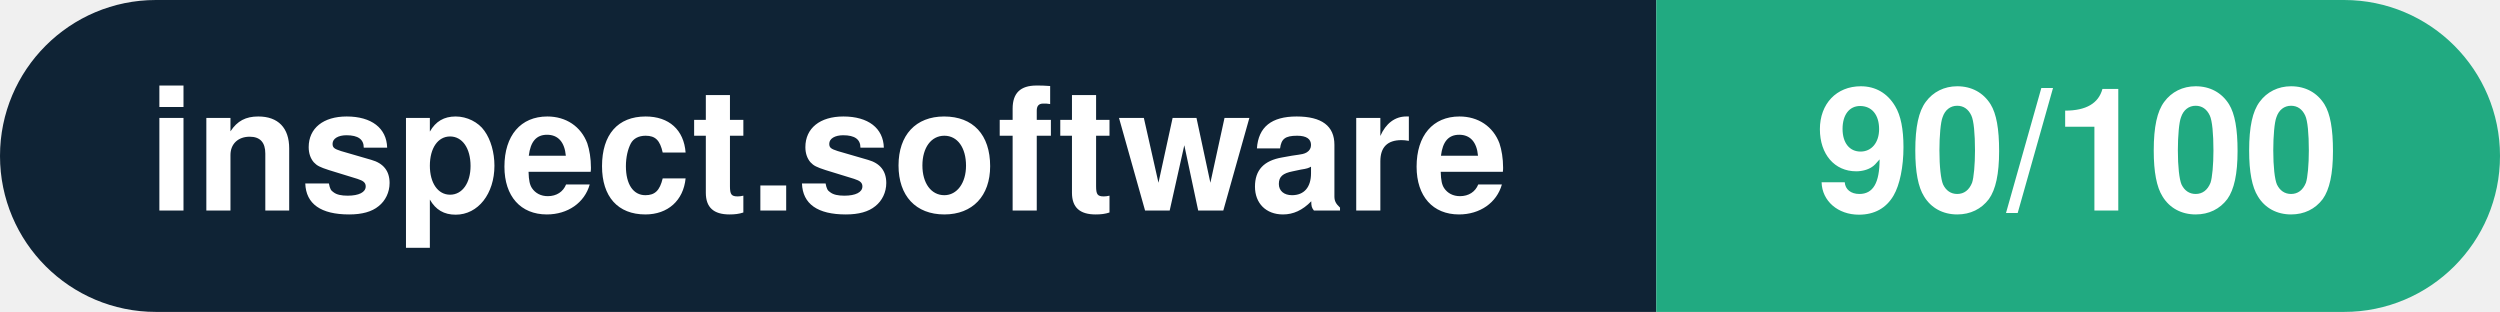
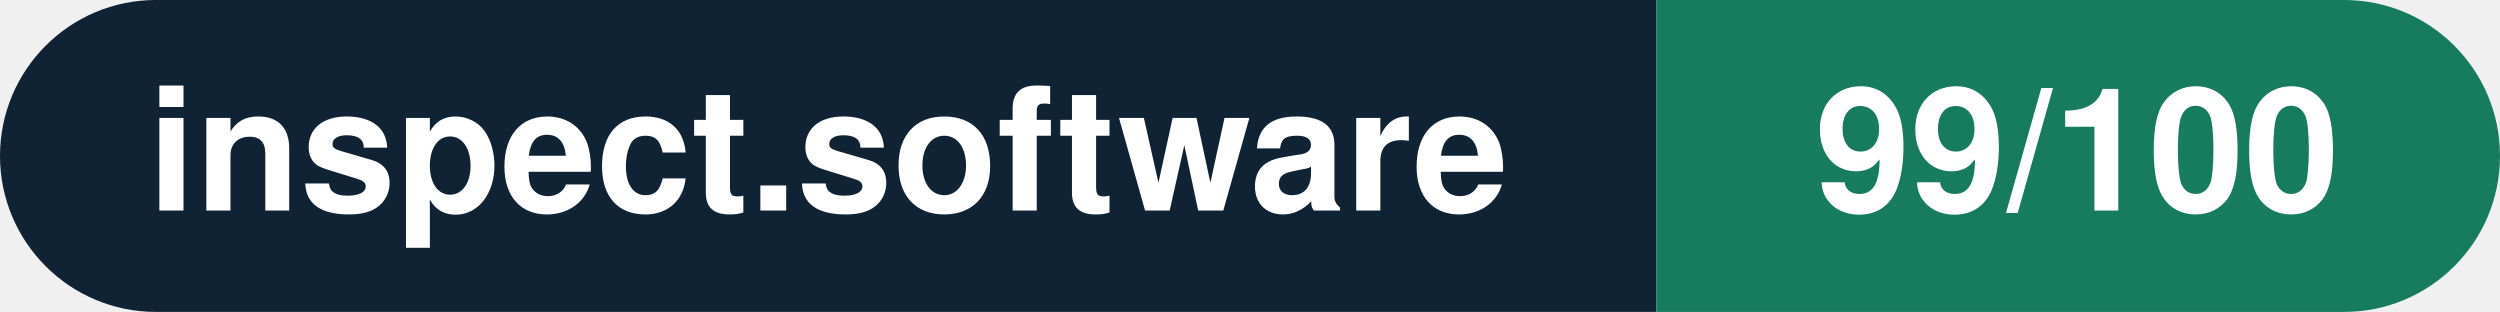
- <svg xmlns="http://www.w3.org/2000/svg" width="160.3" height="20" viewBox="0 0 160.3 20" role="img" aria-label="inspect.software: 90/100">
+ <svg xmlns="http://www.w3.org/2000/svg" width="160.3" height="20" viewBox="0 0 160.3 20" role="img" aria-label="inspect.software: 99/100">
  <clipPath id="rnd">
    <rect width="160.3" height="20" rx="10.0" fill="#fff" />
  </clipPath>
  <g clip-path="url(#rnd)">
    <rect width="106.2" height="20" fill="#0f2335" />
-     <rect x="106.2" width="54.1" height="20" fill="#21aa81" />
+     <rect x="106.2" width="54.1" height="20" fill="#177b5e" />
  </g>
  <g fill="#fff" text-anchor="middle" font-family="Helvetica Neue,Helvetica,Arial,sans-serif" font-size="11">
    <text x="53.1" y="13.5" font-weight="600">inspect.software</text>
-     <text x="133.2" y="13.5" font-weight="700">90/100</text>
+     <text x="133.2" y="13.5" font-weight="700">99/100</text>
  </g>
</svg>
